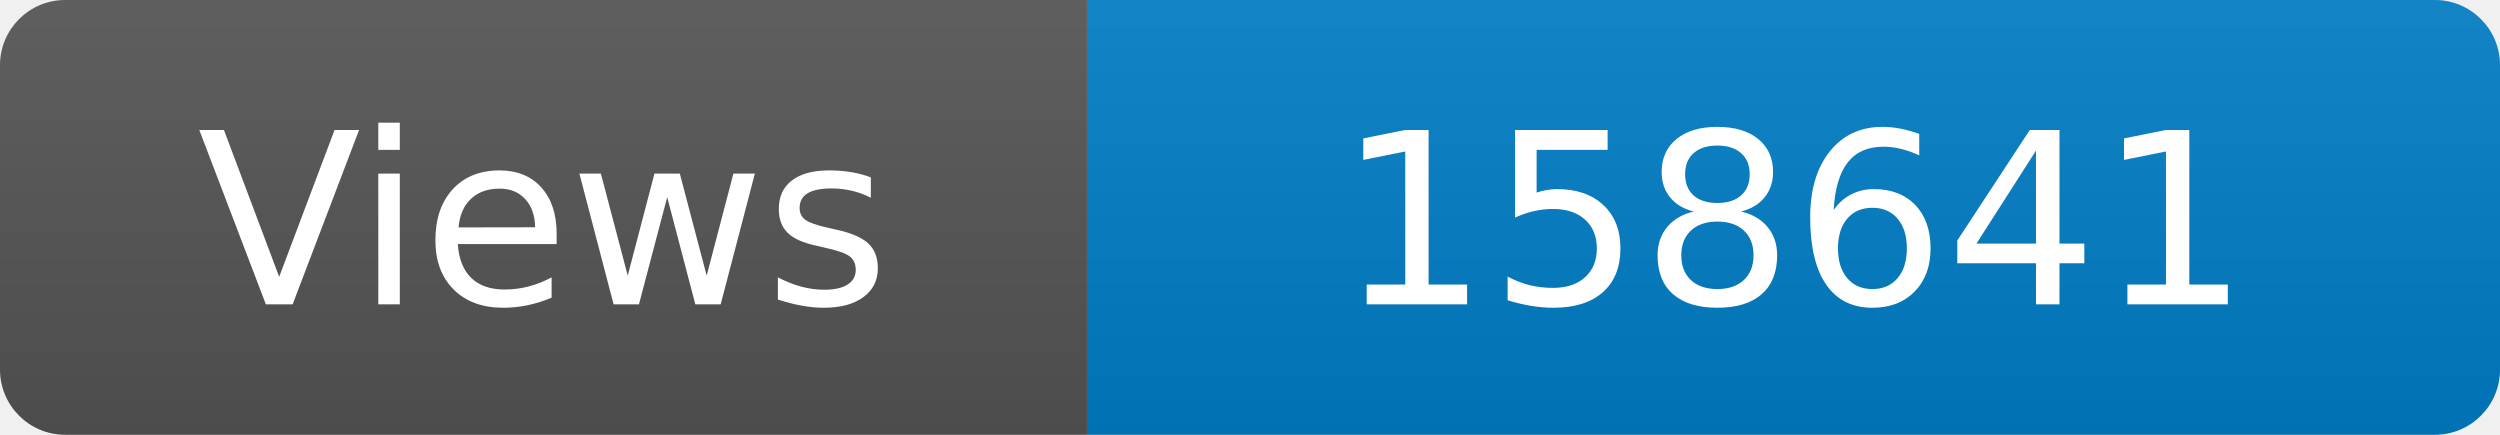
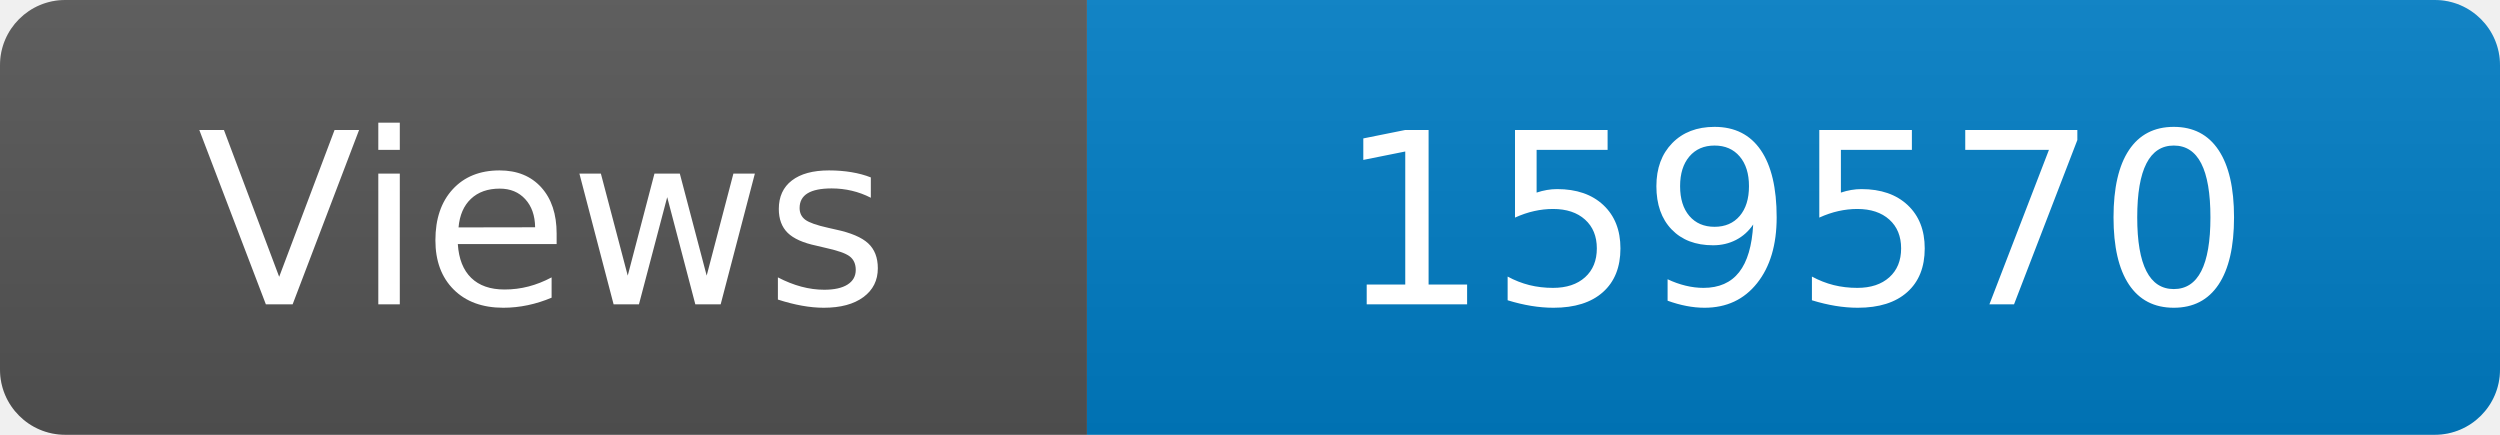
<svg xmlns="http://www.w3.org/2000/svg" width="115" height="20" role="img" aria-label="Maintained?: yes">
  <linearGradient id="s" x2="0" y2="100%">
    <stop offset="0" stop-color="#bbb" stop-opacity=".1" />
    <stop offset="1" stop-opacity=".1" />
  </linearGradient>
  <clipPath id="r">
    <rect width="115" height="20" rx="3" fill="#fff" />
  </clipPath>
  <g clip-path="url(#r)">
    <rect width="50" height="20" fill="#555" />
    <rect x="50" width="160" height="20" fill="#007ec6" />
    <rect width="115" height="20" fill="url(#s)" />
  </g>
  <g fill="#fff" text-anchor="middle" font-family="Verdana,Geneva,DejaVu Sans,sans-serif" font-size="110">
    <text x="250" y="140" transform="scale(.1)" fill="#fff">Views</text>
-     <text x="825" y="140" transform="scale(.1)" fill="#fff">158641</text>
+     <text x="825" y="140" transform="scale(.1)" fill="#fff">159570</text>
  </g>
</svg>
